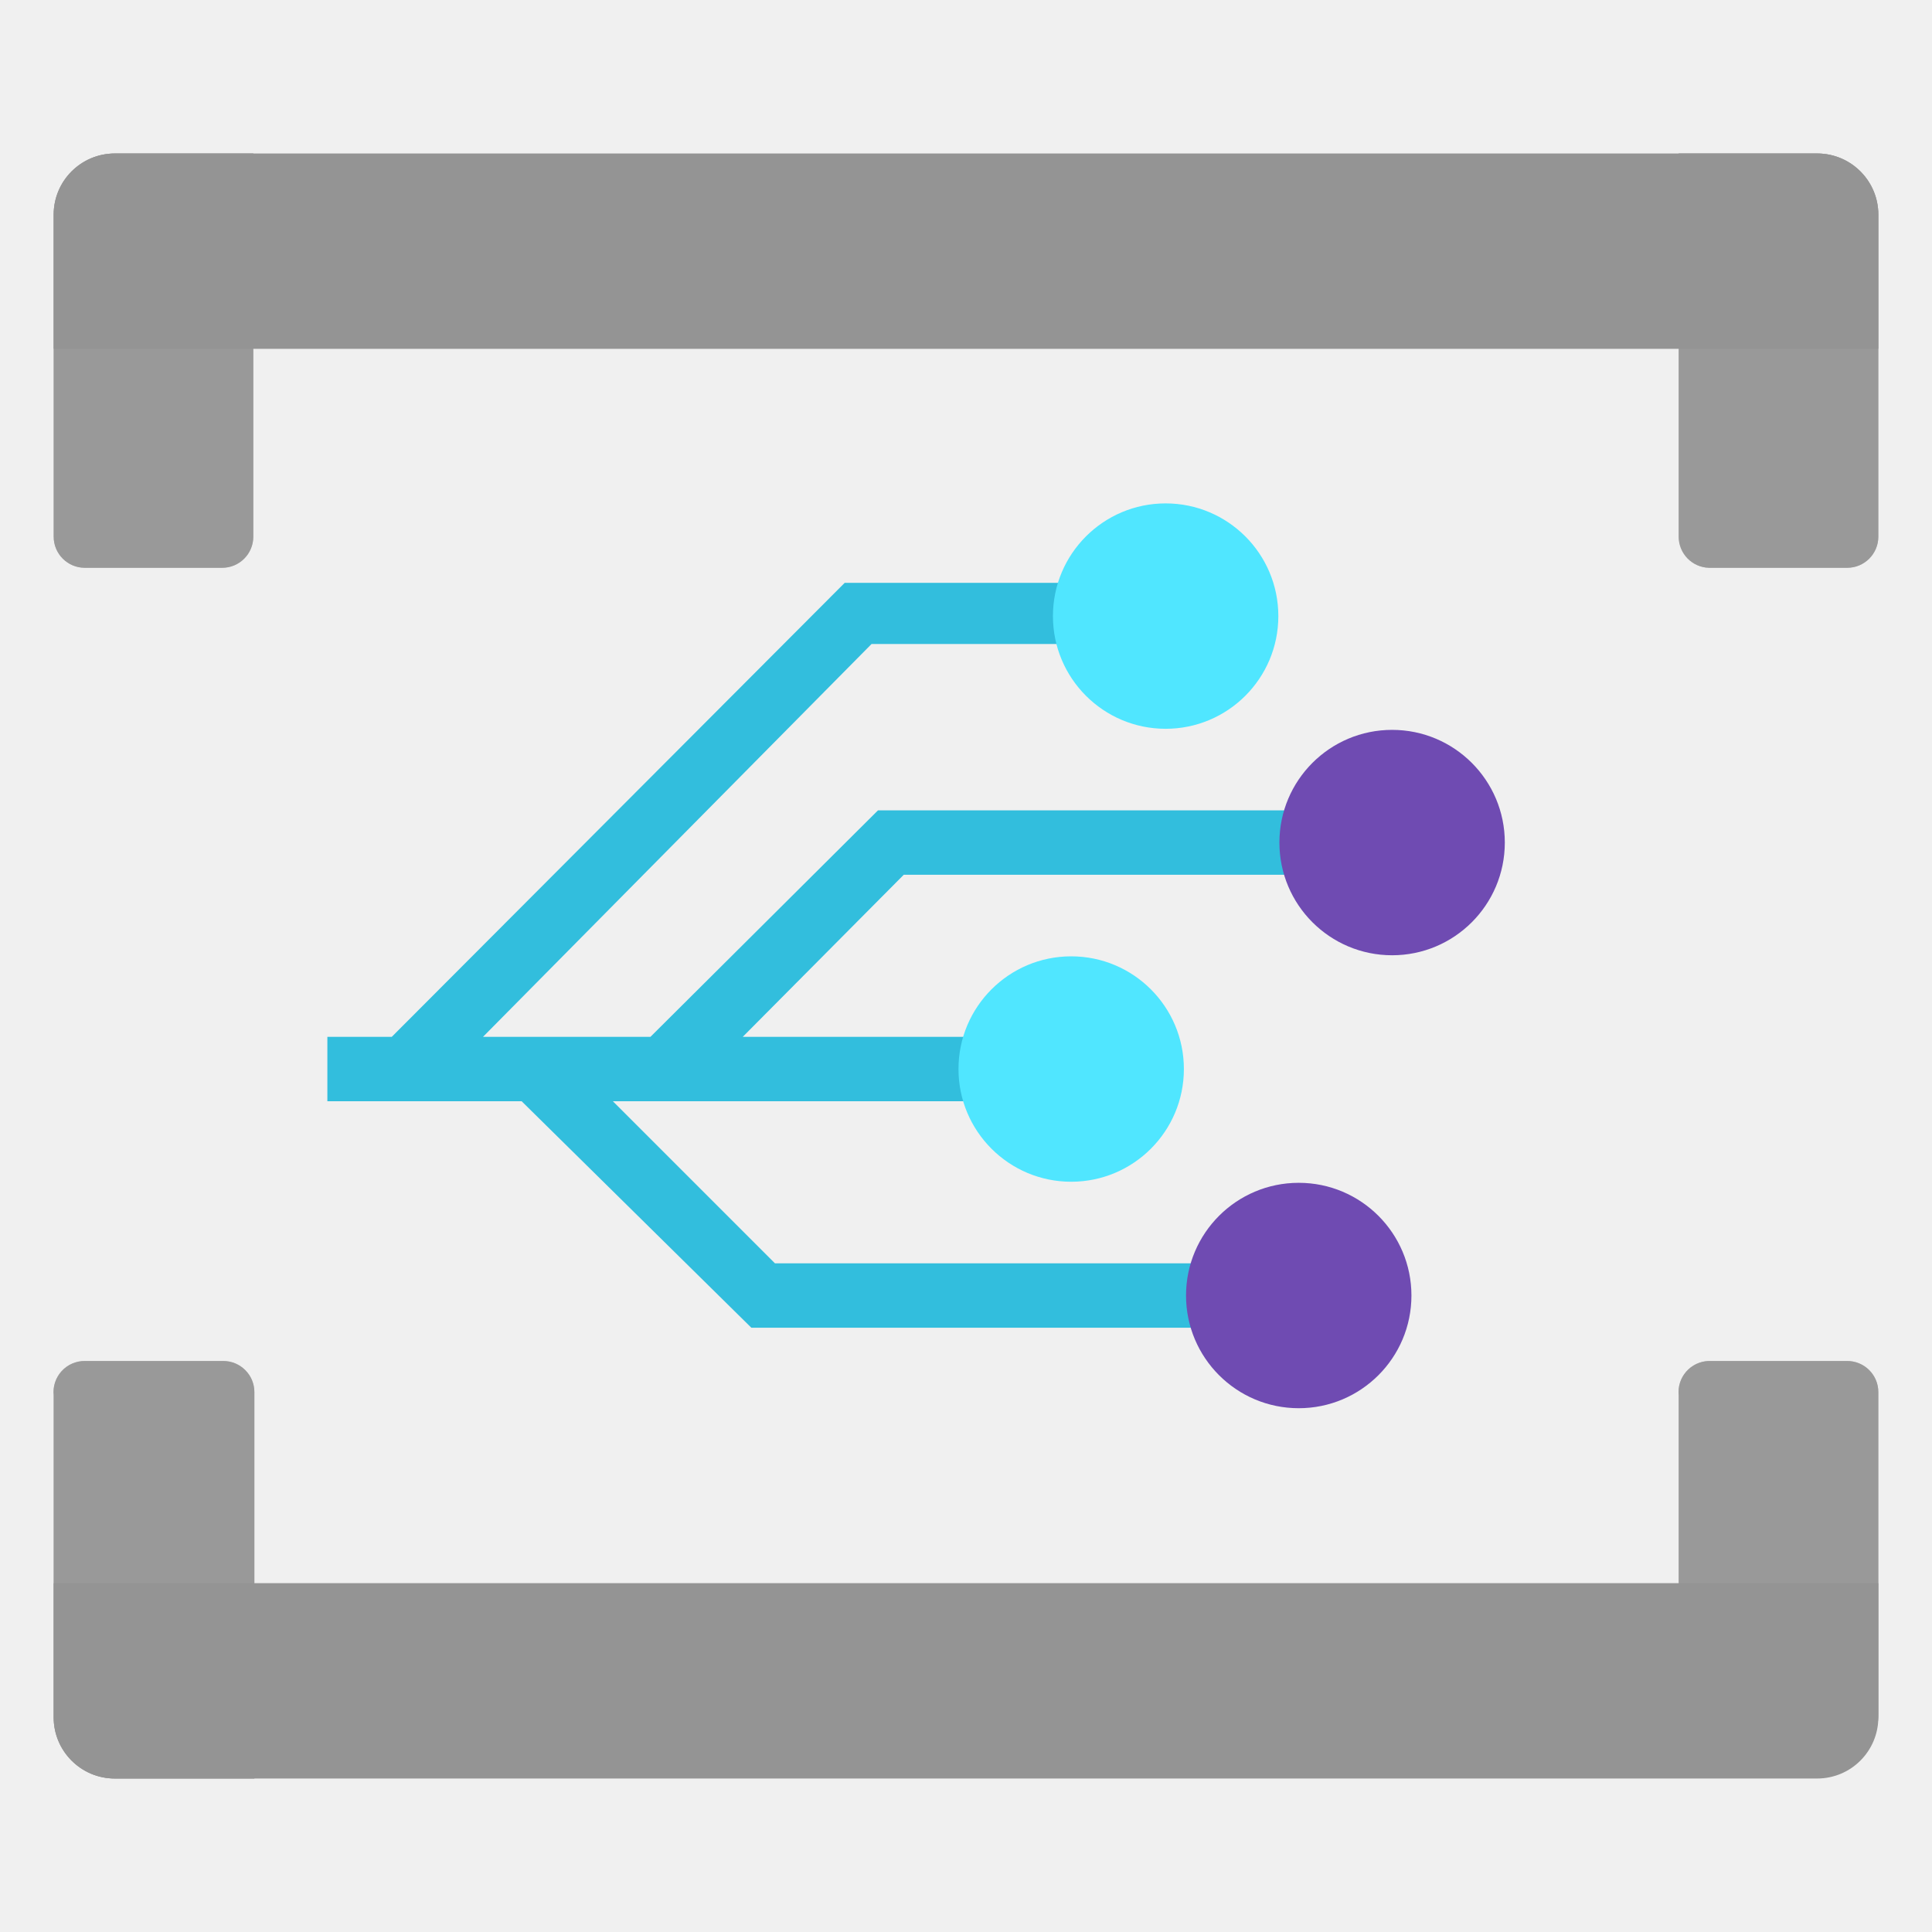
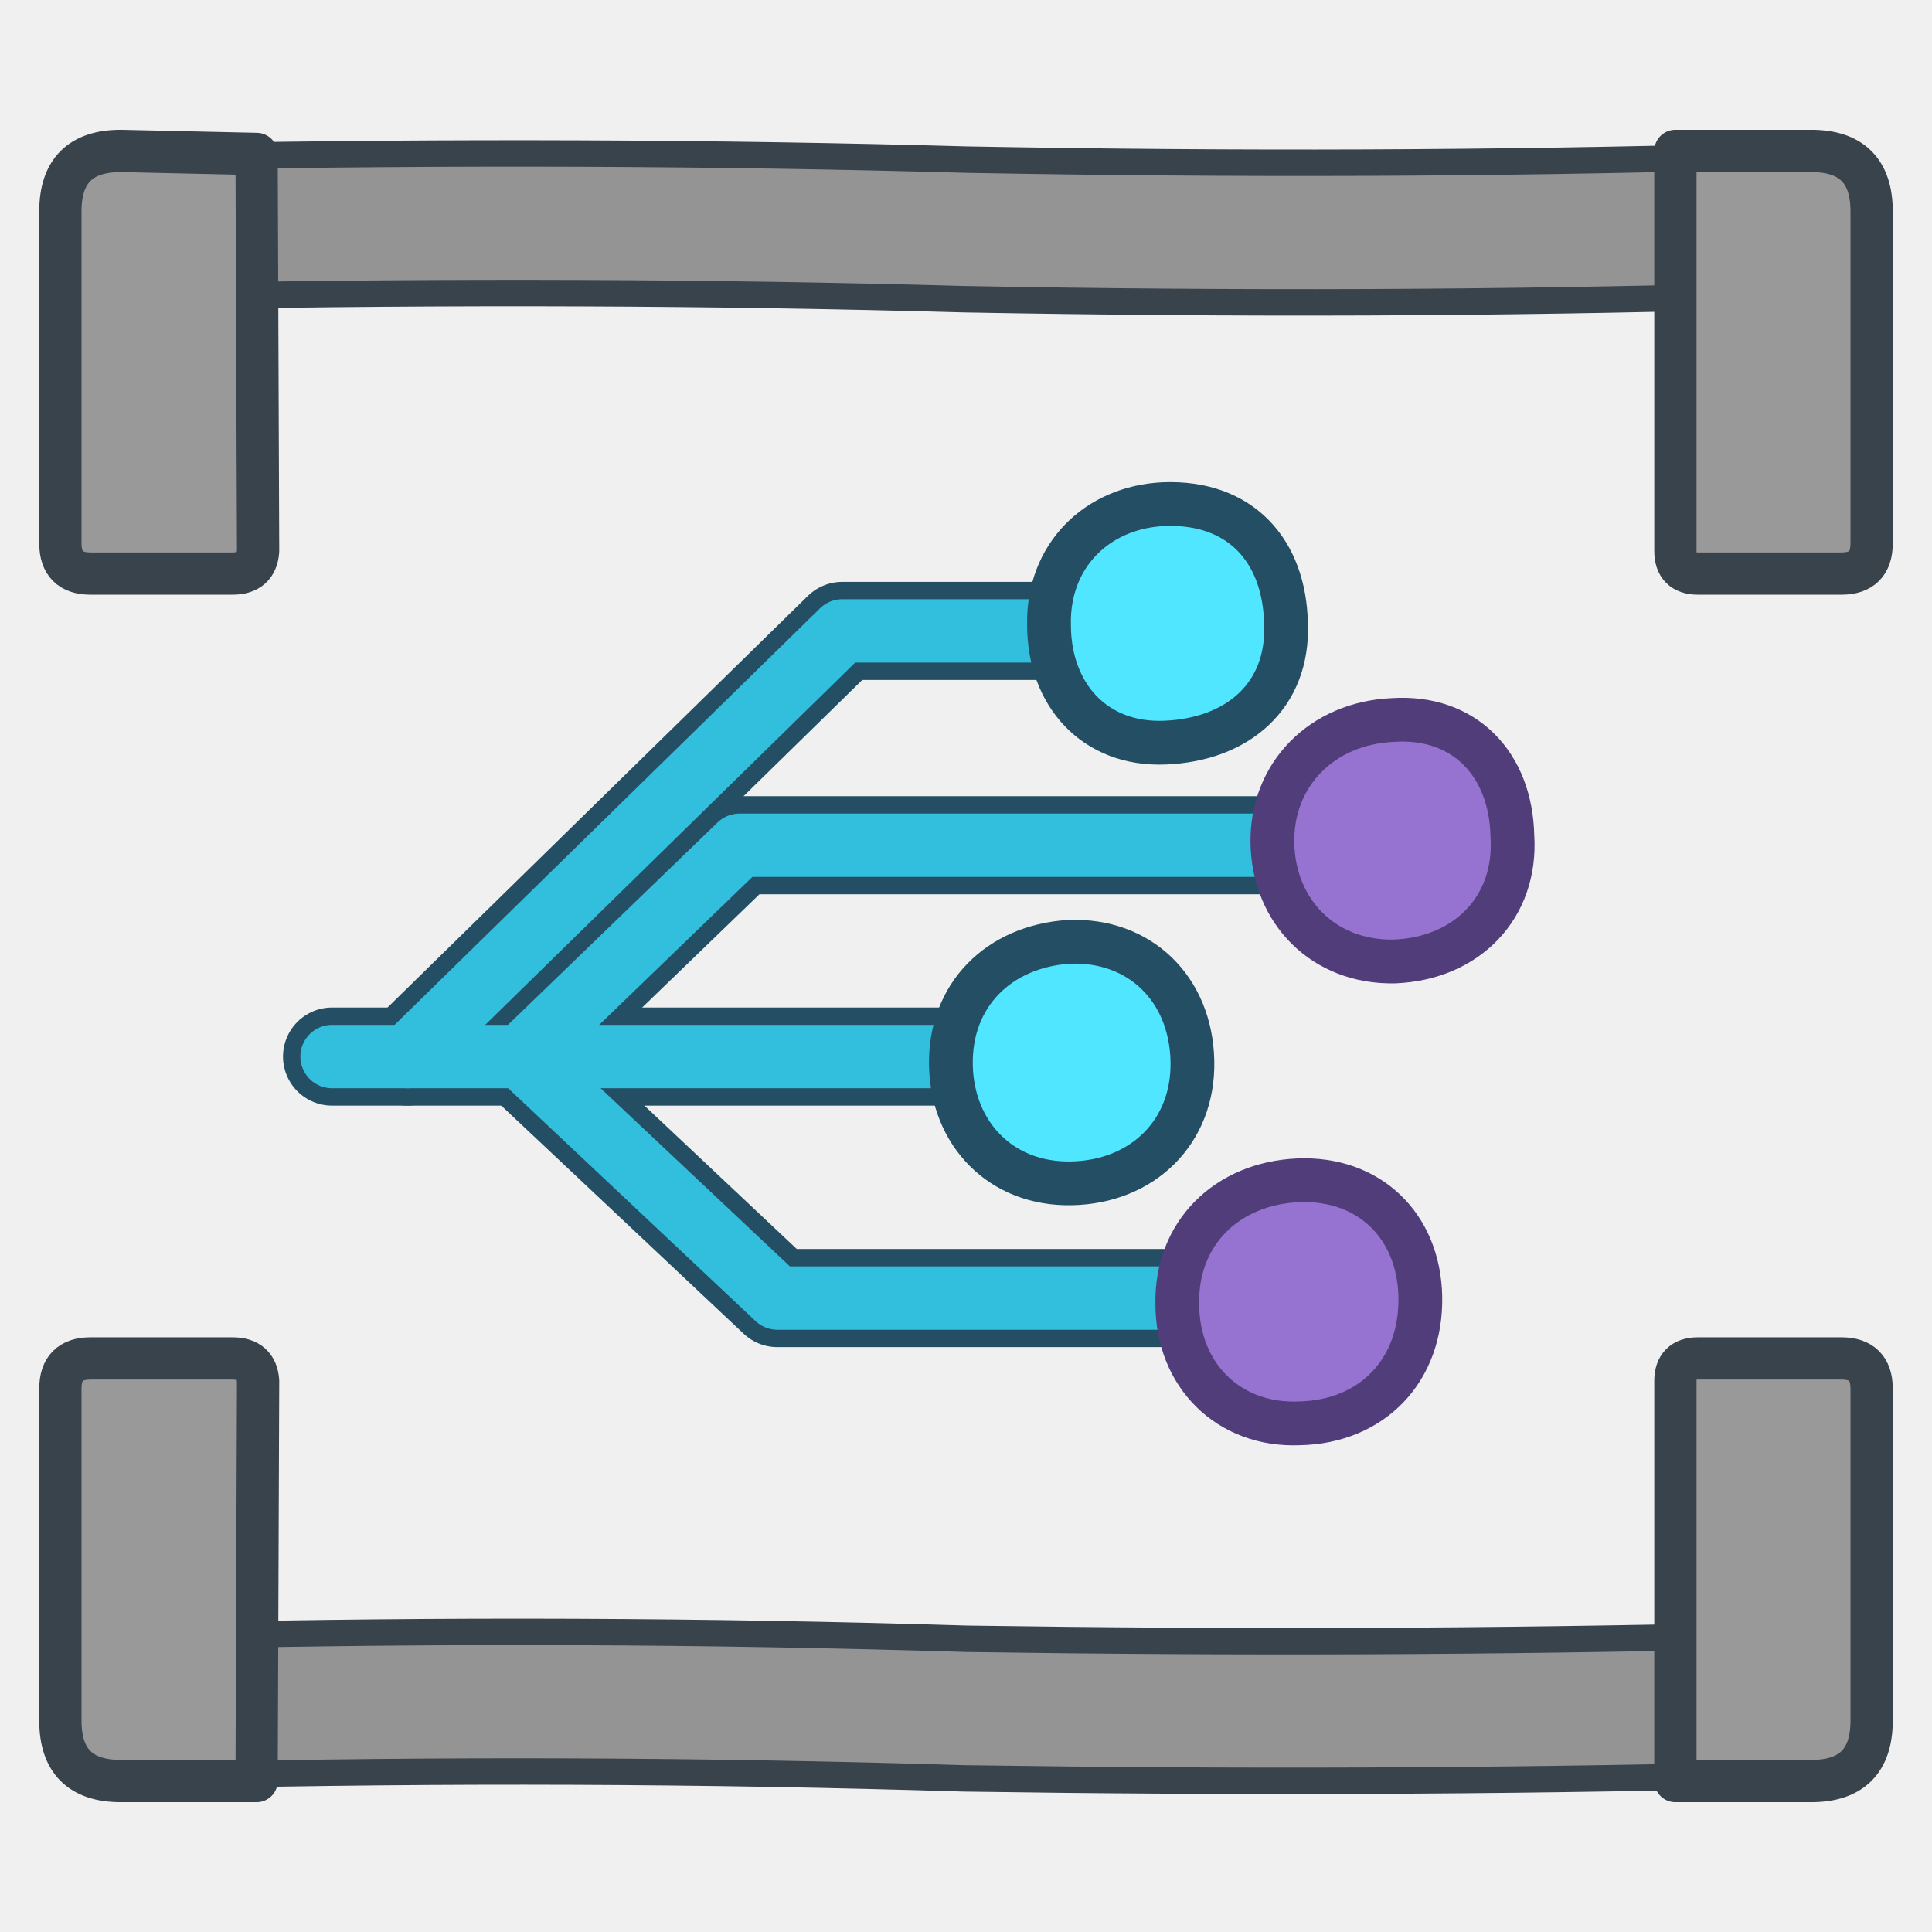
- <svg xmlns="http://www.w3.org/2000/svg" width="128" height="128" viewBox="0 0 128 128">
-   <defs>
-     <linearGradient id="purpleTop" x1="4589.72" y1="-5180.02" x2="4589.72" y2="-5184.21" gradientTransform="matrix(0.5 0 0 -0.5 -2275.31 -2589.32)" gradientUnits="userSpaceOnUse">
-       <stop offset="0" stop-color="#C69AEB" />
-       <stop offset="1" stop-color="#6F4BB2" />
-     </linearGradient>
-     <linearGradient id="purpleBottom" x1="4587.99" y1="-5188.47" x2="4587.99" y2="-5192.65" href="#purpleTop" />
-   </defs>
-   <g transform="scale(7.111111)">
-     <g>
-       <path d="M1.07,1.43H2.36a0,0,0,0,1,0,0V5a.29.29,0,0,1-.29.29H.79A.29.29,0,0,1,.5,5V2A.57.57,0,0,1,1.07,1.43Z" fill="#999" />
-       <path d="M1.07,1.43H2.36a0,0,0,0,1,0,0V5a.29.29,0,0,1-.29.29H.79A.29.29,0,0,1,.5,5V2A.57.57,0,0,1,1.07,1.43Z" fill="#999" opacity=".5" />
-       <path d="M15.64,1.43h1.29A.57.57,0,0,1,17.5,2V5a.29.29,0,0,1-.29.29H15.92A.29.29,0,0,1,15.64,5V1.43A0,0,0,0,1,15.64,1.43Z" fill="#999" />
-       <path d="M15.64,1.43h1.29A.57.57,0,0,1,17.5,2V5a.29.29,0,0,1-.29.29H15.92A.29.29,0,0,1,15.64,5V1.43A0,0,0,0,1,15.64,1.43Z" fill="#999" opacity=".5" />
-       <path d="M.79,12.68H2.08a.29.29,0,0,1,.29.29v3.6a0,0,0,0,1,0,0H1.07A.57.57,0,0,1,.5,16V13A.29.29,0,0,1,.79,12.68Z" fill="#999" />
-       <path d="M.79,12.68H2.08a.29.29,0,0,1,.29.29v3.6a0,0,0,0,1,0,0H1.07A.57.57,0,0,1,.5,16V13A.29.29,0,0,1,.79,12.68Z" fill="#999" opacity=".5" />
-       <path d="M15.92,12.68h1.29a.29.29,0,0,1,.29.29v3a.57.57,0,0,1-.57.57H15.64a0,0,0,0,1,0,0V13A.29.29,0,0,1,15.92,12.68Z" fill="#999" />
-       <path d="M15.92,12.68h1.29a.29.29,0,0,1,.29.29v3a.57.57,0,0,1-.57.57H15.64a0,0,0,0,1,0,0V13A.29.29,0,0,1,15.92,12.68Z" fill="#999" opacity=".5" />
-     </g>
-     <path d="M8.66-6.16H9.91a0,0,0,0,1,0,0v17a0,0,0,0,1,0,0H8.66a.57.57,0,0,1-.57-.57V-5.6A.57.57,0,0,1,8.66-6.16Z" transform="translate(11.34 -6.66) rotate(90)" fill="#949494" />
-     <path d="M8.66,7.16H9.91a0,0,0,0,1,0,0v17a0,0,0,0,1,0,0H8.66a.57.57,0,0,1-.57-.57V7.73A.57.57,0,0,1,8.66,7.16Z" transform="translate(-6.66 24.66) rotate(-90)" fill="#949494" />
-     <path d="M12.7,8.15v-.6H8.18L6.06,9.66H4.5L8.12,6h2.47V5.43H7.87L3.65,9.66h-.6v.6H4.86L7,12.37H12.1v-.6H7.22L5.71,10.26H9.38v-.6H6.92l1.5-1.51Z" fill="#32BEDD" />
-     <circle cx="9.98" cy="9.96" r=".87" fill="#fff" />
-     <circle cx="10.89" cy="5.74" r=".87" fill="#fff" />
-     <circle cx="13" cy="7.85" r=".87" fill="#fff" />
-     <circle cx="12.1" cy="12.07" r=".87" fill="#fff" />
-     <circle cx="10.86" cy="5.74" r="1.05" fill="#50E6FF" />
-     <circle cx="12.97" cy="7.85" r="1.05" fill="url(#purpleTop)" />
-     <circle cx="12.1" cy="12.07" r="1.05" fill="url(#purpleBottom)" />
-     <circle cx="9.98" cy="9.96" r="1.05" fill="#50E6FF" />
+ <svg xmlns="http://www.w3.org/2000/svg" width="128" height="128" viewBox="0 0 128 128" fill="none" stroke-linecap="round" stroke-linejoin="round">
+   <path d="M12 15 Q39 14.5 64 15.2 Q91 15.7 116 15" stroke="#39434B" stroke-width="11" />
+   <path d="M12 15 Q39 14.5 64 15.2 Q91 15.7 116 15" stroke="#949494" stroke-width="7.5" />
+   <path d="M12 113 Q38 112.4 64 113.2 Q91 113.6 116 113" stroke="#39434B" stroke-width="11" />
+   <path d="M12 113 Q38 112.4 64 113.2 Q91 113.6 116 113" stroke="#949494" stroke-width="7.5" />
+   <path d="M8 10 L17 10.2 L17.1 36.5 Q17 38 15.4 38 L6 38 Q4 38 4 36 L4 14 Q4 10 8 10 Z" fill="#999999" stroke="#39434B" stroke-width="2.8" />
+   <path d="M111 10 L120 10 Q124 10 124 14 L124 36 Q124 38 122 38 L112.5 38 Q111 38 111 36.5 Z" fill="#999999" stroke="#39434B" stroke-width="2.8" />
+   <path d="M6 90 L15.4 90 Q17 90 17.1 91.5 L17 118 L8 118 Q4 118 4 114 L4 92 Q4 90 6 90 Z" fill="#999999" stroke="#39434B" stroke-width="2.8" />
+   <path d="M112.5 90 L122 90 Q124 90 124 92 L124 114 Q124 118 120 118 L111 118 L111 91.5 Q111 90 112.5 90 Z" fill="#999999" stroke="#39434B" stroke-width="2.8" />
+   <g fill="none" stroke="#234E63" stroke-width="6.5">
+     <path d="M22 70 L34.5 70" />
+     <path d="M27 70 L55.8 41.8 L75 41.8" />
+     <path d="M34.5 70 L49 56 L91 56" />
+     <path d="M34.5 70 L70.8 70" />
+     <path d="M34.5 70 L51.5 86 L86 86" />
  </g>
+   <g fill="none" stroke="#32BEDD" stroke-width="4.2">
+     <path d="M22 70 L34.5 70" />
+     <path d="M27 70 L55.8 41.8 L75 41.8" />
+     <path d="M34.5 70 L49 56 L91 56" />
+     <path d="M34.5 70 L70.8 70" />
+     <path d="M34.5 70 L51.5 86 L86 86" />
+   </g>
+   <path d="M77.1 33.4 C82.2 33.2 85.1 36.5 85.2 41.3 C85.4 46.1 82 49 77.2 49.2 C72.5 49.4 69.5 46 69.5 41.4 C69.4 36.8 72.7 33.6 77.1 33.4 Z" fill="#50E6FF" stroke="#234E63" stroke-width="2.9" />
+   <path d="M92.3 47.7 C97 47.4 100.1 50.6 100.2 55.4 C100.5 60.1 97.2 63.5 92.4 63.7 C87.7 63.8 84.4 60.4 84.3 55.9 C84.2 51.3 87.6 47.9 92.3 47.7 Z" fill="#9673D0" stroke="#503D7A" stroke-width="2.9" />
+   <path d="M70.8 62.4 C75.5 62.2 78.9 65.5 79 70.3 C79.1 75 75.7 78.3 71 78.4 C66.3 78.5 63.1 75.1 63 70.6 C62.9 65.9 66.2 62.7 70.8 62.4 Z" fill="#50E6FF" stroke="#234E63" stroke-width="2.9" />
+   <path d="M86 78.2 C90.7 78 94 81.2 94.1 85.9 C94.2 90.8 90.9 94.2 86.1 94.3 C81.4 94.5 78 91.1 78 86.4 C77.9 81.7 81.3 78.4 86 78.2 Z" fill="#9673D0" stroke="#503D7A" stroke-width="2.9" />
</svg>
